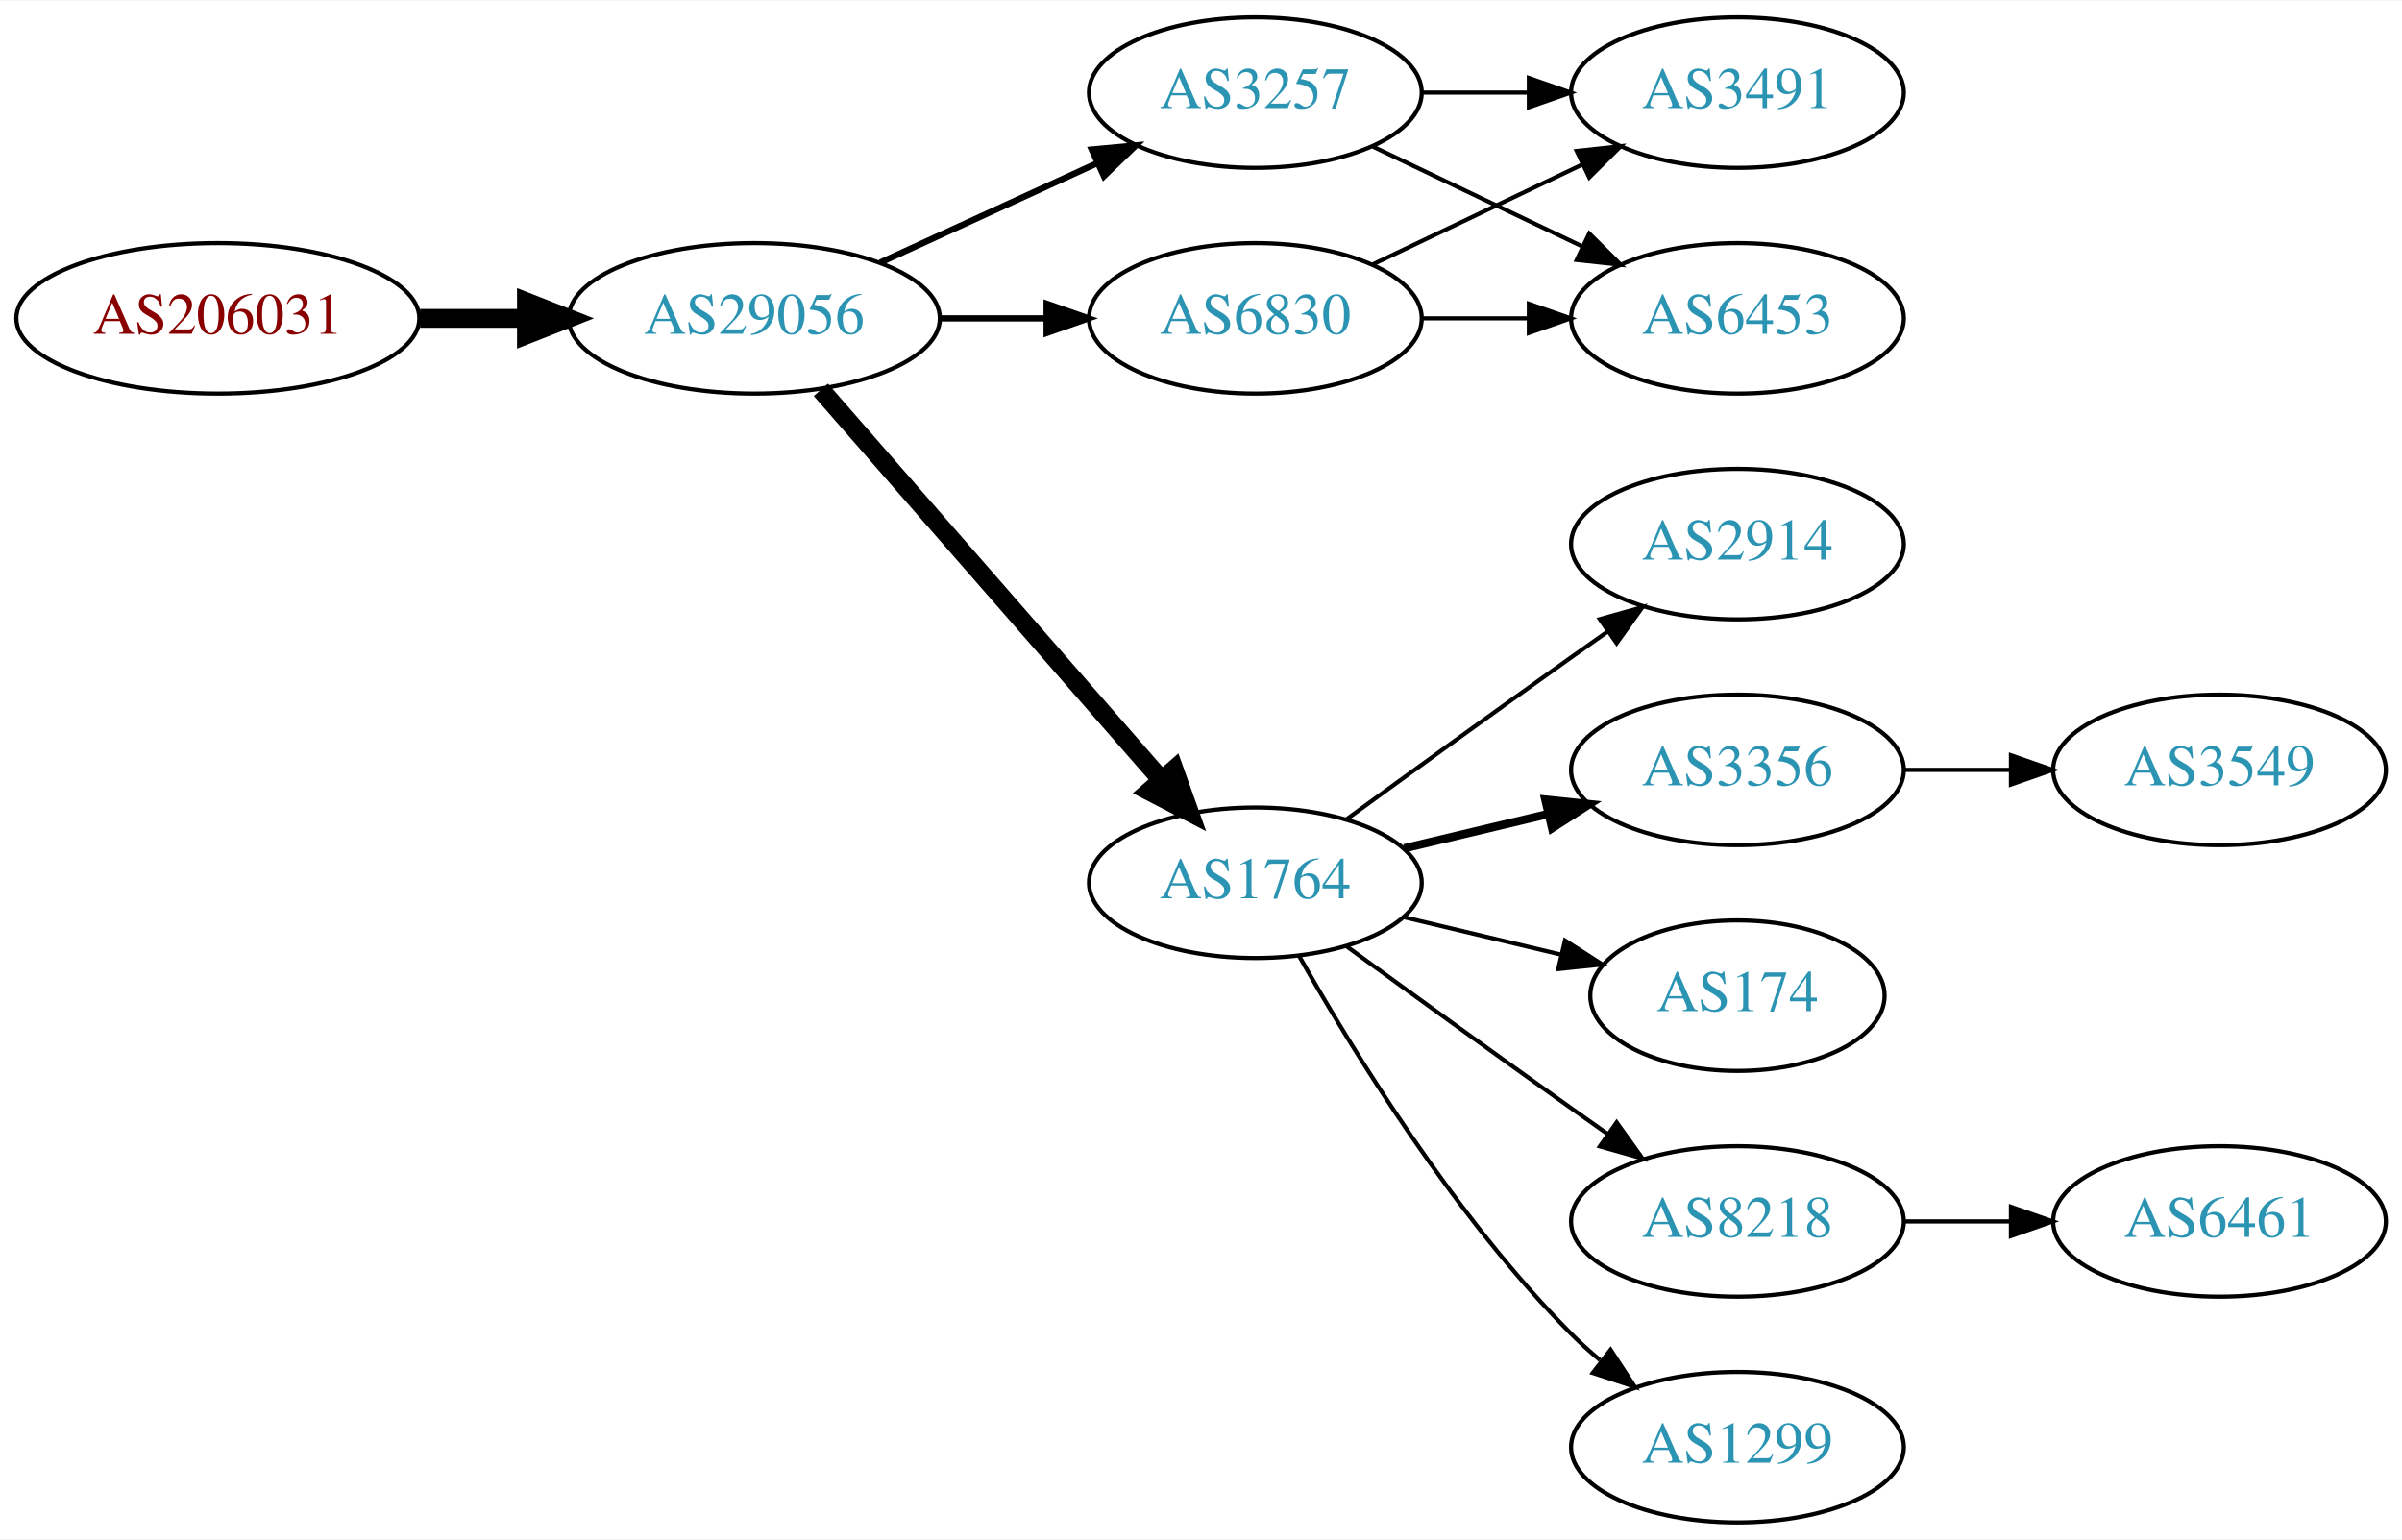
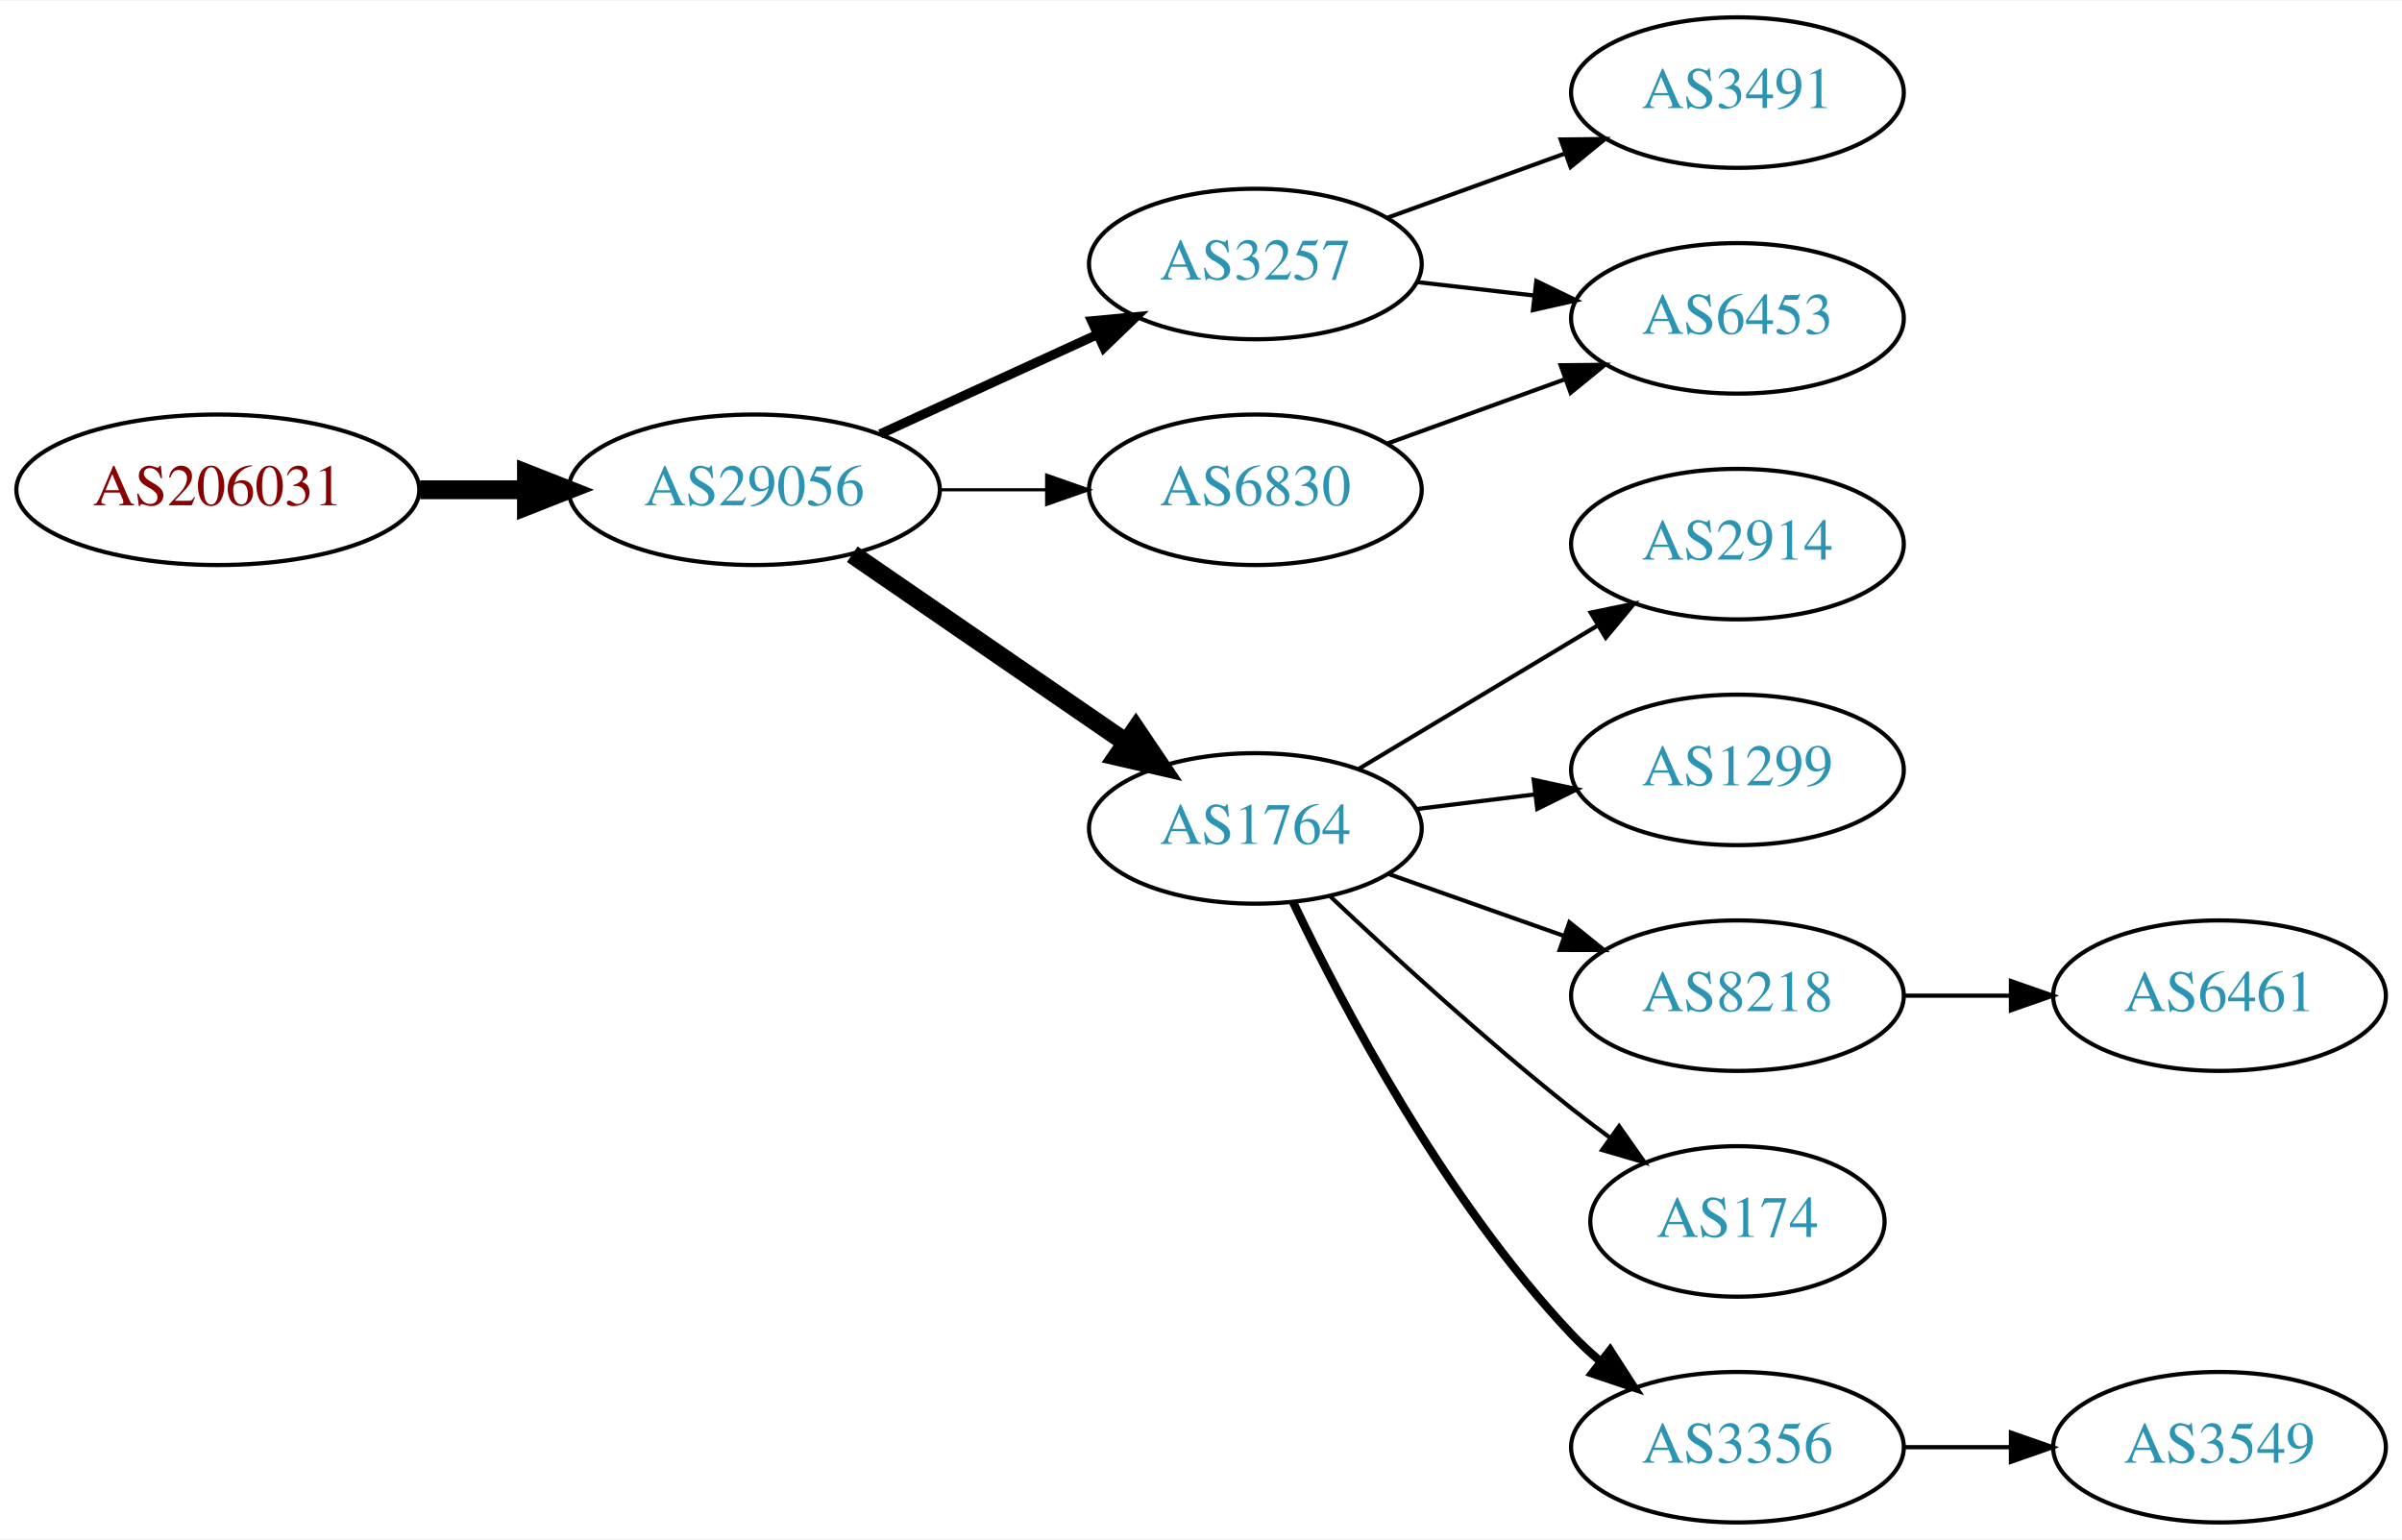
<svg xmlns="http://www.w3.org/2000/svg" xmlns:xlink="http://www.w3.org/1999/xlink" width="574pt" height="368pt" viewBox="0.00 0.00 574.46 368.00">
  <g id="graph0" class="graph" transform="scale(1 1) rotate(0) translate(4 364)">
    <polygon fill="white" stroke="none" points="-4,4 -4,-364 570.463,-364 570.463,4 -4,4" />
    <g id="node1" class="node">
      <g id="a_node1">
        <a xlink:href="/asn/206031" xlink:title="AS206031 ~ KNAPP System Integration GmbH [AT]">
-           <ellipse fill="#ffffff" stroke="black" cx="48.096" cy="-288" rx="48.192" ry="18" />
-           <text text-anchor="middle" x="48.096" y="-284.3" font-family="Times,serif" font-size="14.00" fill="#880000">AS206031</text>
+           <ellipse fill="#ffffff" stroke="black" cx="48.096" cy="-247" rx="48.192" ry="18" />
+           <text text-anchor="middle" x="48.096" y="-243.3" font-family="Times,serif" font-size="14.00" fill="#880000">AS206031</text>
        </a>
      </g>
    </g>
    <g id="node2" class="node">
      <g id="a_node2">
        <a xlink:href="/asn/29056" xlink:title="AS29056 ~ Citycom Telekommunikation GmbH [AT]">
-           <ellipse fill="#ffffff" stroke="black" cx="176.388" cy="-288" rx="44.393" ry="18" />
-           <text text-anchor="middle" x="176.388" y="-284.3" font-family="Times,serif" font-size="14.00" fill="#2c94b3">AS29056</text>
+           <ellipse fill="#ffffff" stroke="black" cx="176.388" cy="-247" rx="44.393" ry="18" />
+           <text text-anchor="middle" x="176.388" y="-243.3" font-family="Times,serif" font-size="14.00" fill="#2c94b3">AS29056</text>
        </a>
      </g>
    </g>
    <g id="edge1" class="edge">
-       <path fill="none" stroke="black" stroke-width="4.5" d="M96.481,-288C104.742,-288 113.386,-288 121.799,-288" />
-       <polygon fill="black" stroke="black" stroke-width="4.5" points="121.904,-291.938 131.904,-288 121.904,-284.063 121.904,-291.938" />
+       <path fill="none" stroke="black" stroke-width="4.5" d="M96.481,-247C104.742,-247 113.386,-247 121.799,-247" />
+       <polygon fill="black" stroke="black" stroke-width="4.5" points="121.904,-250.938 131.904,-247 121.904,-243.063 121.904,-250.938" />
    </g>
    <g id="node3" class="node">
      <g id="a_node3">
-         <a xlink:href="/asn/6830" xlink:title="AS6830 ~ LGI-UPC [AT]">
-           <ellipse fill="#ffffff" stroke="black" cx="296.23" cy="-288" rx="39.794" ry="18" />
-           <text text-anchor="middle" x="296.23" y="-284.3" font-family="Times,serif" font-size="14.00" fill="#2c94b3">AS6830</text>
+         <a xlink:href="/asn/3257" xlink:title="AS3257 ~ GTT [DE]">
+           <ellipse fill="#ffffff" stroke="black" cx="296.23" cy="-301" rx="39.794" ry="18" />
+           <text text-anchor="middle" x="296.23" y="-297.3" font-family="Times,serif" font-size="14.00" fill="#2c94b3">AS3257</text>
        </a>
      </g>
    </g>
    <g id="edge2" class="edge">
-       <path fill="none" stroke="black" stroke-width="1.5" d="M220.599,-288C228.911,-288 237.674,-288 246.156,-288" />
-       <polygon fill="black" stroke="black" stroke-width="1.5" points="246.315,-291.5 256.315,-288 246.315,-284.5 246.315,-291.5" />
+       <path fill="none" stroke="black" stroke-width="2.25" d="M206.517,-260.348C222.128,-267.502 241.526,-276.391 258.198,-284.03" />
+       <polygon fill="black" stroke="black" stroke-width="2.25" points="257.101,-287.378 267.65,-288.362 260.017,-281.014 257.101,-287.378" />
    </g>
    <g id="node4" class="node">
      <g id="a_node4">
-         <a xlink:href="/asn/1764" xlink:title="AS1764 ~ NEXTLAYER-AS [AT]">
-           <ellipse fill="#ffffff" stroke="black" cx="296.23" cy="-153" rx="39.794" ry="18" />
-           <text text-anchor="middle" x="296.23" y="-149.3" font-family="Times,serif" font-size="14.00" fill="#2c94b3">AS1764</text>
+         <a xlink:href="/asn/6830" xlink:title="AS6830 ~ LGI-UPC [AT]">
+           <ellipse fill="#ffffff" stroke="black" cx="296.23" cy="-247" rx="39.794" ry="18" />
+           <text text-anchor="middle" x="296.23" y="-243.3" font-family="Times,serif" font-size="14.00" fill="#2c94b3">AS6830</text>
        </a>
      </g>
    </g>
    <g id="edge3" class="edge">
-       <path fill="none" stroke="black" stroke-width="4.5" d="M192.312,-270.902C212.855,-247.369 249.974,-204.845 273.571,-177.813" />
-       <polygon fill="black" stroke="black" stroke-width="4.5" points="276.817,-180.082 280.426,-169.959 270.884,-174.903 276.817,-180.082" />
+       <path fill="none" stroke="black" stroke-width="0.75" d="M220.599,-247C228.911,-247 237.674,-247 246.156,-247" />
+       <polygon fill="black" stroke="black" stroke-width="0.75" points="246.315,-250.5 256.315,-247 246.315,-243.5 246.315,-250.5" />
    </g>
    <g id="node5" class="node">
      <g id="a_node5">
-         <a xlink:href="/asn/3257" xlink:title="AS3257 ~ GTT [DE]">
-           <ellipse fill="#ffffff" stroke="black" cx="296.23" cy="-342" rx="39.794" ry="18" />
-           <text text-anchor="middle" x="296.23" y="-338.3" font-family="Times,serif" font-size="14.00" fill="#2c94b3">AS3257</text>
+         <a xlink:href="/asn/1764" xlink:title="AS1764 ~ NEXTLAYER-AS [AT]">
+           <ellipse fill="#ffffff" stroke="black" cx="296.23" cy="-166" rx="39.794" ry="18" />
+           <text text-anchor="middle" x="296.23" y="-162.3" font-family="Times,serif" font-size="14.00" fill="#2c94b3">AS1764</text>
        </a>
      </g>
    </g>
    <g id="edge4" class="edge">
-       <path fill="none" stroke="black" stroke-width="1.5" d="M206.517,-301.348C222.128,-308.502 241.526,-317.391 258.198,-325.03" />
-       <polygon fill="black" stroke="black" stroke-width="1.5" points="257.101,-328.378 267.65,-329.362 260.017,-322.014 257.101,-328.378" />
+       <path fill="none" stroke="black" stroke-width="4.5" d="M199.83,-231.574C218.412,-218.802 244.972,-200.545 265.352,-186.537" />
+       <polygon fill="black" stroke="black" stroke-width="4.5" points="267.656,-189.731 273.666,-180.822 263.195,-183.242 267.656,-189.731" />
    </g>
    <g id="node6" class="node">
      <g id="a_node6">
+         <a xlink:href="/asn/3491" xlink:title="AS3491 ~ PCCW Global, Inc. [US]">
+           <ellipse fill="#ffffff" stroke="black" cx="411.523" cy="-342" rx="39.794" ry="18" />
+           <text text-anchor="middle" x="411.523" y="-338.3" font-family="Times,serif" font-size="14.00" fill="#2c94b3">AS3491</text>
+         </a>
+       </g>
+     </g>
+     <g id="edge5" class="edge">
+       <path fill="none" stroke="black" d="M327.889,-312.095C340.861,-316.79 356.155,-322.324 370.035,-327.348" />
+       <polygon fill="black" stroke="black" points="369.246,-330.784 379.84,-330.896 371.628,-324.202 369.246,-330.784" />
+     </g>
+     <g id="node7" class="node">
+       <g id="a_node7">
        <a xlink:href="/asn/6453" xlink:title="AS6453 ~ TATA COMMUNICATIONS (AMERICA) INC [US]">
          <ellipse fill="#ffffff" stroke="black" cx="411.523" cy="-288" rx="39.794" ry="18" />
          <text text-anchor="middle" x="411.523" y="-284.3" font-family="Times,serif" font-size="14.00" fill="#2c94b3">AS6453</text>
        </a>
      </g>
    </g>
-     <g id="edge5" class="edge">
-       <path fill="none" stroke="black" d="M335.902,-288C344.105,-288 352.869,-288 361.401,-288" />
-       <polygon fill="black" stroke="black" points="361.641,-291.5 371.641,-288 361.641,-284.5 361.641,-291.5" />
+     <g id="edge6" class="edge">
+       <path fill="none" stroke="black" d="M334.955,-296.671C343.937,-295.641 353.635,-294.528 362.993,-293.454" />
+       <polygon fill="black" stroke="black" points="363.427,-296.927 372.963,-292.31 362.629,-289.973 363.427,-296.927" />
    </g>
-     <g id="node7" class="node">
-       <g id="a_node7">
-         <a xlink:href="/asn/3491" xlink:title="AS3491 ~ PCCW Global, Inc. [US]">
-           <ellipse fill="#ffffff" stroke="black" cx="411.523" cy="-342" rx="39.794" ry="18" />
-           <text text-anchor="middle" x="411.523" y="-338.3" font-family="Times,serif" font-size="14.00" fill="#2c94b3">AS3491</text>
-         </a>
-       </g>
-     </g>
-     <g id="edge6" class="edge">
-       <path fill="none" stroke="black" d="M324.367,-300.934C339.361,-308.081 358.182,-317.052 374.405,-324.785" />
-       <polygon fill="black" stroke="black" points="373.075,-328.028 383.608,-329.171 376.087,-321.709 373.075,-328.028" />
+     <g id="edge7" class="edge">
+       <path fill="none" stroke="black" d="M327.889,-258.095C340.861,-262.79 356.155,-268.324 370.035,-273.348" />
+       <polygon fill="black" stroke="black" points="369.246,-276.784 379.84,-276.896 371.628,-270.202 369.246,-276.784" />
    </g>
    <g id="node8" class="node">
      <g id="a_node8">
-         <a xlink:href="/asn/3356" xlink:title="AS3356 ~ Level 3 Parent, LLC [US]">
-           <ellipse fill="#ffffff" stroke="black" cx="411.523" cy="-180" rx="39.794" ry="18" />
-           <text text-anchor="middle" x="411.523" y="-176.3" font-family="Times,serif" font-size="14.00" fill="#2c94b3">AS3356</text>
-         </a>
-       </g>
-     </g>
-     <g id="edge7" class="edge">
-       <path fill="none" stroke="black" stroke-width="2" d="M331.837,-161.248C342.709,-163.838 354.863,-166.735 366.305,-169.462" />
-       <polygon fill="black" stroke="black" stroke-width="2" points="365.589,-172.889 376.128,-171.803 367.212,-166.08 365.589,-172.889" />
-     </g>
-     <g id="node9" class="node">
-       <g id="a_node9">
-         <a xlink:href="/asn/174" xlink:title="AS174 ~ Cogent Communications [US]">
-           <ellipse fill="#ffffff" stroke="black" cx="411.523" cy="-126" rx="35.194" ry="18" />
-           <text text-anchor="middle" x="411.523" y="-122.3" font-family="Times,serif" font-size="14.00" fill="#2c94b3">AS174</text>
-         </a>
-       </g>
-     </g>
-     <g id="edge8" class="edge">
-       <path fill="none" stroke="black" d="M331.837,-144.752C343.632,-141.942 356.937,-138.771 369.204,-135.847" />
-       <polygon fill="black" stroke="black" points="370.293,-139.186 379.209,-133.463 368.67,-132.376 370.293,-139.186" />
-     </g>
-     <g id="node10" class="node">
-       <g id="a_node10">
-         <a xlink:href="/asn/8218" xlink:title="AS8218 ~ legacy Neotelecoms [FR]">
-           <ellipse fill="#ffffff" stroke="black" cx="411.523" cy="-72" rx="39.794" ry="18" />
-           <text text-anchor="middle" x="411.523" y="-68.3" font-family="Times,serif" font-size="14.00" fill="#2c94b3">AS8218</text>
-         </a>
-       </g>
-     </g>
-     <g id="edge9" class="edge">
-       <path fill="none" stroke="black" d="M318.078,-137.778C333.012,-126.909 353.626,-111.975 371.877,-99 374.697,-96.995 377.64,-94.915 380.588,-92.841" />
-       <polygon fill="black" stroke="black" points="382.634,-95.681 388.813,-87.074 378.616,-89.95 382.634,-95.681" />
-     </g>
-     <g id="node11" class="node">
-       <g id="a_node11">
-         <a xlink:href="/asn/1299" xlink:title="AS1299 ~ Telia Carrier [EU]">
-           <ellipse fill="#ffffff" stroke="black" cx="411.523" cy="-18" rx="39.794" ry="18" />
-           <text text-anchor="middle" x="411.523" y="-14.3" font-family="Times,serif" font-size="14.00" fill="#2c94b3">AS1299</text>
-         </a>
-       </g>
-     </g>
-     <g id="edge10" class="edge">
-       <path fill="none" stroke="black" d="M306.69,-135.51C319.472,-112.904 343.904,-73.114 371.877,-45 373.987,-42.879 376.283,-40.812 378.669,-38.829" />
-       <polygon fill="black" stroke="black" points="381.184,-41.31 386.984,-32.444 376.921,-35.758 381.184,-41.31" />
-     </g>
-     <g id="node12" class="node">
-       <g id="a_node12">
        <a xlink:href="/asn/2914" xlink:title="AS2914 ~ NTT America, Inc. [US]">
          <ellipse fill="#ffffff" stroke="black" cx="411.523" cy="-234" rx="39.794" ry="18" />
          <text text-anchor="middle" x="411.523" y="-230.3" font-family="Times,serif" font-size="14.00" fill="#2c94b3">AS2914</text>
        </a>
      </g>
    </g>
+     <g id="edge8" class="edge">
+       <path fill="none" stroke="black" d="M320.98,-180.255C337.597,-190.229 359.993,-203.671 378.229,-214.617" />
+       <polygon fill="black" stroke="black" points="376.429,-217.618 386.804,-219.764 380.032,-211.616 376.429,-217.618" />
+     </g>
+     <g id="node9" class="node">
+       <g id="a_node9">
+         <a xlink:href="/asn/1299" xlink:title="AS1299 ~ Telia Carrier [EU]">
+           <ellipse fill="#ffffff" stroke="black" cx="411.523" cy="-180" rx="39.794" ry="18" />
+           <text text-anchor="middle" x="411.523" y="-176.3" font-family="Times,serif" font-size="14.00" fill="#2c94b3">AS1299</text>
+         </a>
+       </g>
+     </g>
+     <g id="edge9" class="edge">
+       <path fill="none" stroke="black" d="M334.64,-170.623C343.728,-171.746 353.566,-172.962 363.05,-174.134" />
+       <polygon fill="black" stroke="black" points="362.798,-177.629 373.152,-175.382 363.657,-170.682 362.798,-177.629" />
+     </g>
+     <g id="node10" class="node">
+       <g id="a_node10">
+         <a xlink:href="/asn/8218" xlink:title="AS8218 ~ legacy Neotelecoms [FR]">
+           <ellipse fill="#ffffff" stroke="black" cx="411.523" cy="-126" rx="39.794" ry="18" />
+           <text text-anchor="middle" x="411.523" y="-122.3" font-family="Times,serif" font-size="14.00" fill="#2c94b3">AS8218</text>
+         </a>
+       </g>
+     </g>
+     <g id="edge10" class="edge">
+       <path fill="none" stroke="black" d="M328.188,-155.07C341.051,-150.528 356.157,-145.195 369.894,-140.345" />
+       <polygon fill="black" stroke="black" points="371.338,-143.547 379.603,-136.917 369.008,-136.946 371.338,-143.547" />
+     </g>
+     <g id="node11" class="node">
+       <g id="a_node11">
+         <a xlink:href="/asn/174" xlink:title="AS174 ~ Cogent Communications [US]">
+           <ellipse fill="#ffffff" stroke="black" cx="411.523" cy="-72" rx="35.194" ry="18" />
+           <text text-anchor="middle" x="411.523" y="-68.3" font-family="Times,serif" font-size="14.00" fill="#2c94b3">AS174</text>
+         </a>
+       </g>
+     </g>
    <g id="edge11" class="edge">
-       <path fill="none" stroke="black" d="M318.078,-168.222C333.012,-179.091 353.626,-194.025 371.877,-207 374.697,-209.005 377.64,-211.085 380.588,-213.159" />
-       <polygon fill="black" stroke="black" points="378.616,-216.05 388.813,-218.926 382.634,-210.319 378.616,-216.05" />
+       <path fill="none" stroke="black" d="M314.205,-149.68C329.007,-135.716 351.276,-115.342 371.877,-99 374.806,-96.676 377.921,-94.322 381.062,-92.022" />
+       <polygon fill="black" stroke="black" points="383.223,-94.779 389.326,-86.119 379.154,-89.083 383.223,-94.779" />
    </g>
-     <g id="edge13" class="edge">
-       <path fill="none" stroke="black" d="M324.367,-329.066C339.361,-321.919 358.182,-312.948 374.405,-305.215" />
-       <polygon fill="black" stroke="black" points="376.087,-308.291 383.608,-300.829 373.075,-301.972 376.087,-308.291" />
-     </g>
-     <g id="edge14" class="edge">
-       <path fill="none" stroke="black" d="M335.902,-342C344.105,-342 352.869,-342 361.401,-342" />
-       <polygon fill="black" stroke="black" points="361.641,-345.5 371.641,-342 361.641,-338.5 361.641,-345.5" />
-     </g>
-     <g id="node13" class="node">
-       <g id="a_node13">
-         <a xlink:href="/asn/3549" xlink:title="AS3549 ~ Level 3 Parent, LLC [US]">
-           <ellipse fill="#ffffff" stroke="black" cx="526.816" cy="-180" rx="39.794" ry="18" />
-           <text text-anchor="middle" x="526.816" y="-176.3" font-family="Times,serif" font-size="14.00" fill="#2c94b3">AS3549</text>
+     <g id="node12" class="node">
+       <g id="a_node12">
+         <a xlink:href="/asn/3356" xlink:title="AS3356 ~ Level 3 Parent, LLC [US]">
+           <ellipse fill="#ffffff" stroke="black" cx="411.523" cy="-18" rx="39.794" ry="18" />
+           <text text-anchor="middle" x="411.523" y="-14.3" font-family="Times,serif" font-size="14.00" fill="#2c94b3">AS3356</text>
        </a>
      </g>
    </g>
    <g id="edge12" class="edge">
-       <path fill="none" stroke="black" d="M451.195,-180C459.398,-180 468.162,-180 476.694,-180" />
-       <polygon fill="black" stroke="black" points="476.934,-183.5 486.934,-180 476.933,-176.5 476.934,-183.5" />
+       <path fill="none" stroke="black" stroke-width="2" d="M305.193,-148.462C317.131,-123.48 341.539,-77.12 371.877,-45 373.931,-42.825 376.188,-40.72 378.546,-38.71" />
+       <polygon fill="black" stroke="black" stroke-width="2" points="381.07,-41.181 386.811,-32.276 376.77,-35.656 381.07,-41.181" />
+     </g>
+     <g id="node13" class="node">
+       <g id="a_node13">
+         <a xlink:href="/asn/6461" xlink:title="AS6461 ~ Zayo Bandwidth [US]">
+           <ellipse fill="#ffffff" stroke="black" cx="526.816" cy="-126" rx="39.794" ry="18" />
+           <text text-anchor="middle" x="526.816" y="-122.3" font-family="Times,serif" font-size="14.00" fill="#2c94b3">AS6461</text>
+         </a>
+       </g>
+     </g>
+     <g id="edge13" class="edge">
+       <path fill="none" stroke="black" d="M451.195,-126C459.398,-126 468.162,-126 476.694,-126" />
+       <polygon fill="black" stroke="black" points="476.934,-129.5 486.934,-126 476.933,-122.5 476.934,-129.5" />
    </g>
    <g id="node14" class="node">
      <g id="a_node14">
-         <a xlink:href="/asn/6461" xlink:title="AS6461 ~ Zayo Bandwidth [US]">
-           <ellipse fill="#ffffff" stroke="black" cx="526.816" cy="-72" rx="39.794" ry="18" />
-           <text text-anchor="middle" x="526.816" y="-68.3" font-family="Times,serif" font-size="14.00" fill="#2c94b3">AS6461</text>
+         <a xlink:href="/asn/3549" xlink:title="AS3549 ~ Level 3 Parent, LLC [US]">
+           <ellipse fill="#ffffff" stroke="black" cx="526.816" cy="-18" rx="39.794" ry="18" />
+           <text text-anchor="middle" x="526.816" y="-14.3" font-family="Times,serif" font-size="14.00" fill="#2c94b3">AS3549</text>
        </a>
      </g>
    </g>
-     <g id="edge15" class="edge">
-       <path fill="none" stroke="black" d="M451.195,-72C459.398,-72 468.162,-72 476.694,-72" />
-       <polygon fill="black" stroke="black" points="476.934,-75.5 486.934,-72 476.933,-68.5 476.934,-75.5" />
+     <g id="edge14" class="edge">
+       <path fill="none" stroke="black" d="M451.195,-18C459.398,-18 468.162,-18 476.694,-18" />
+       <polygon fill="black" stroke="black" points="476.934,-21.5 486.934,-18 476.933,-14.5 476.934,-21.5" />
    </g>
  </g>
</svg>
